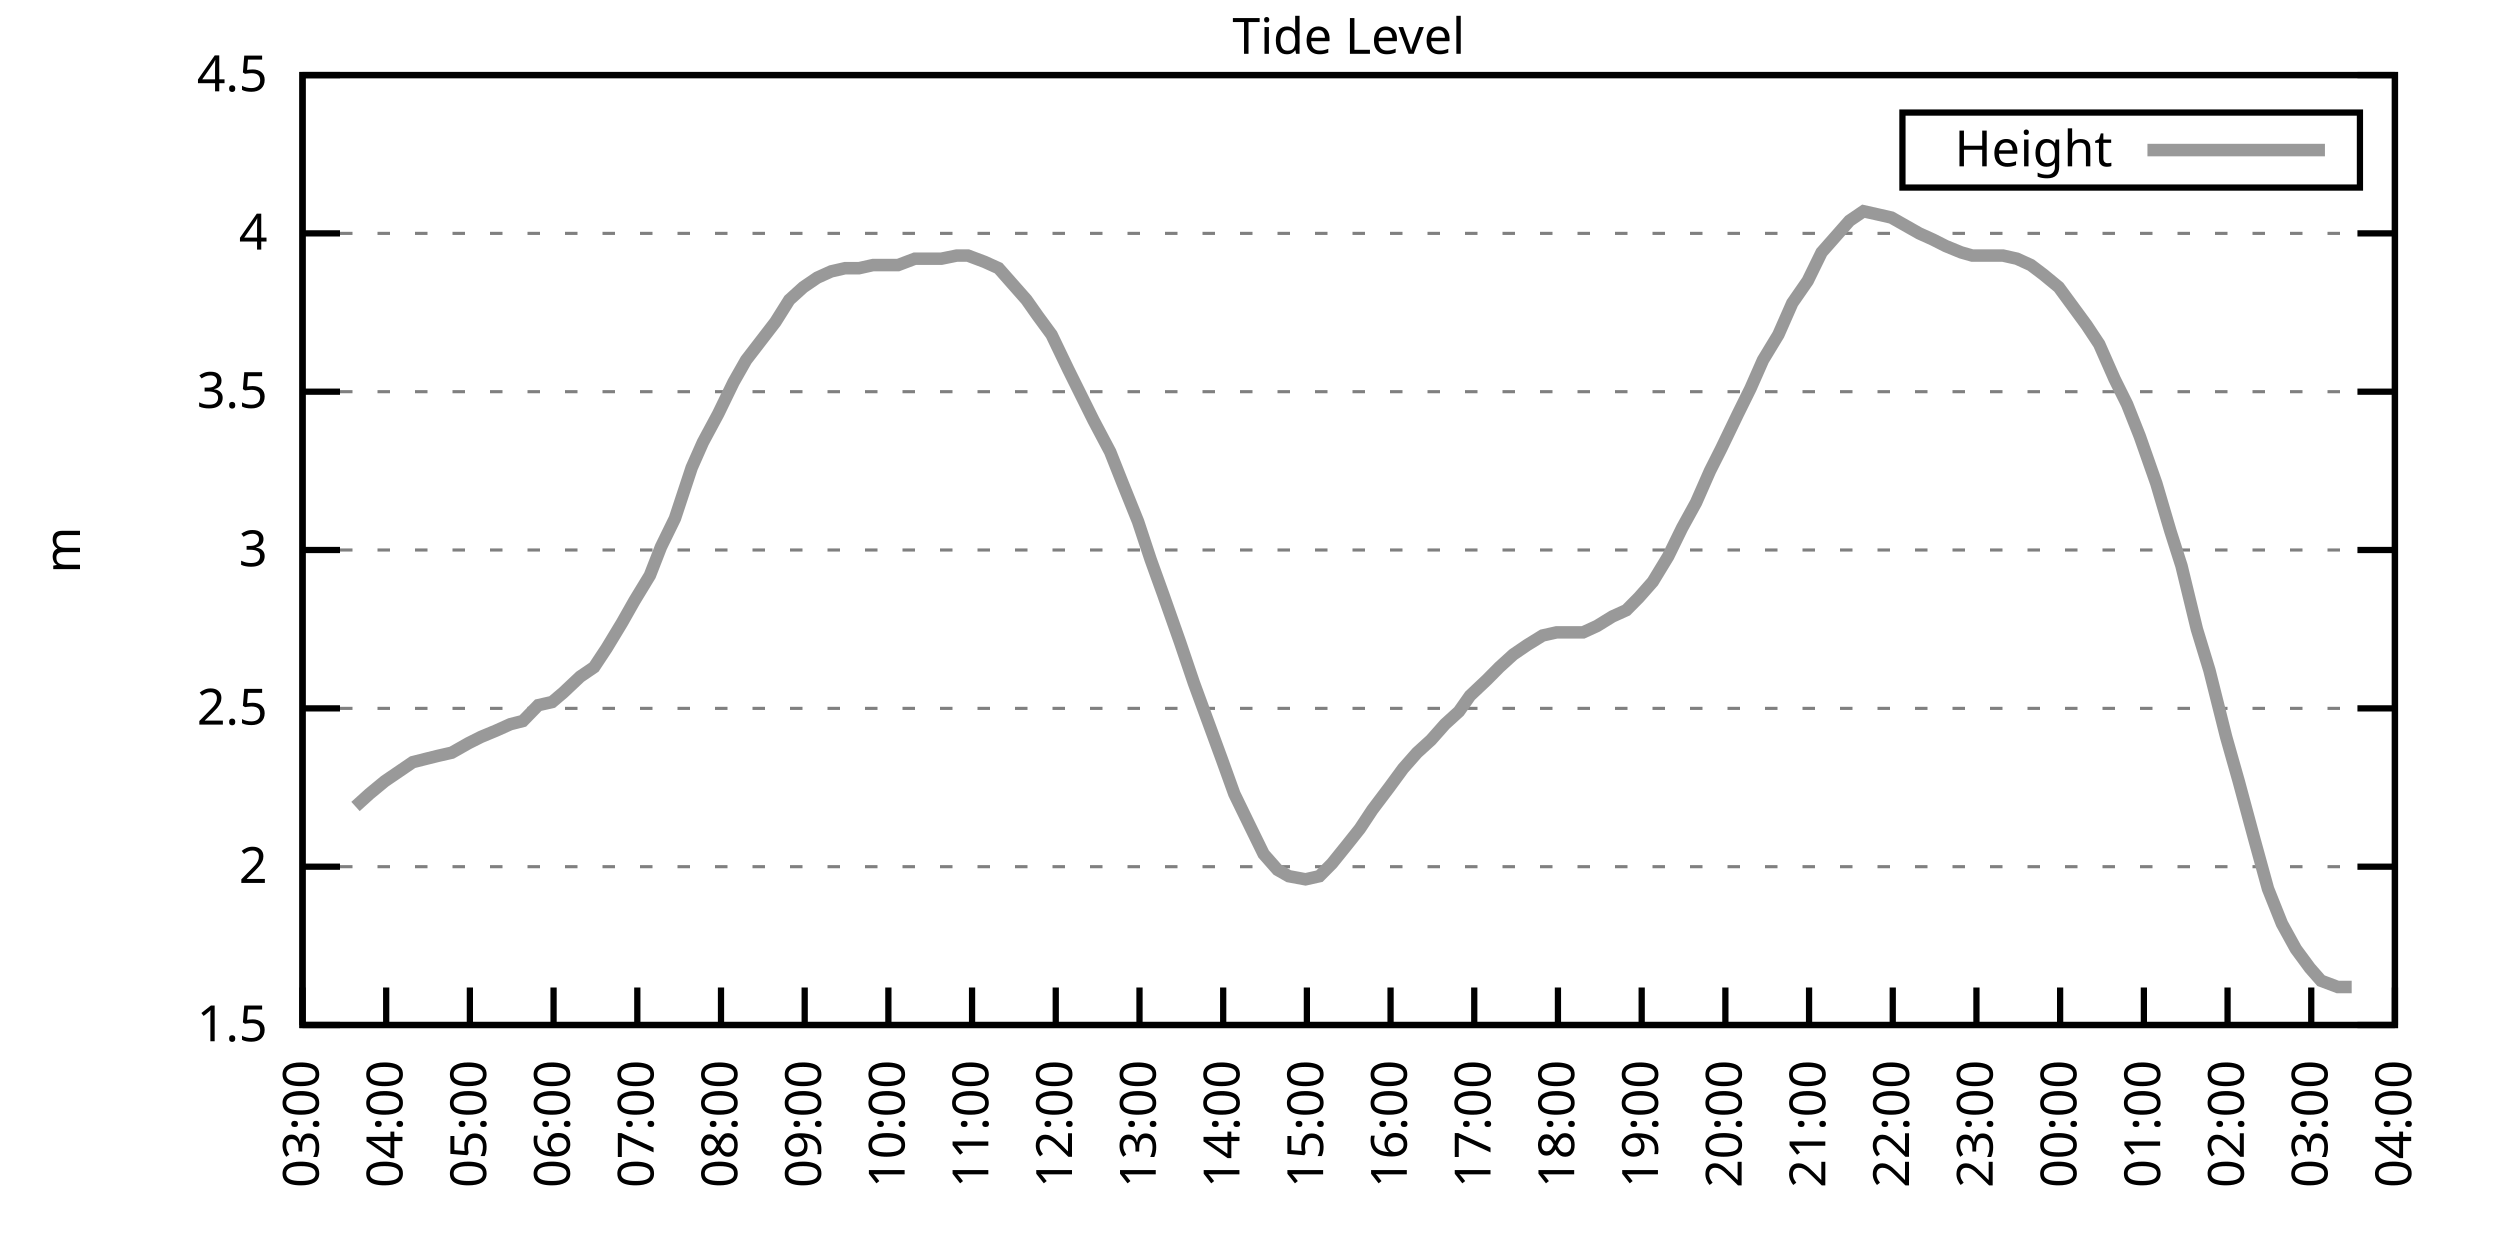
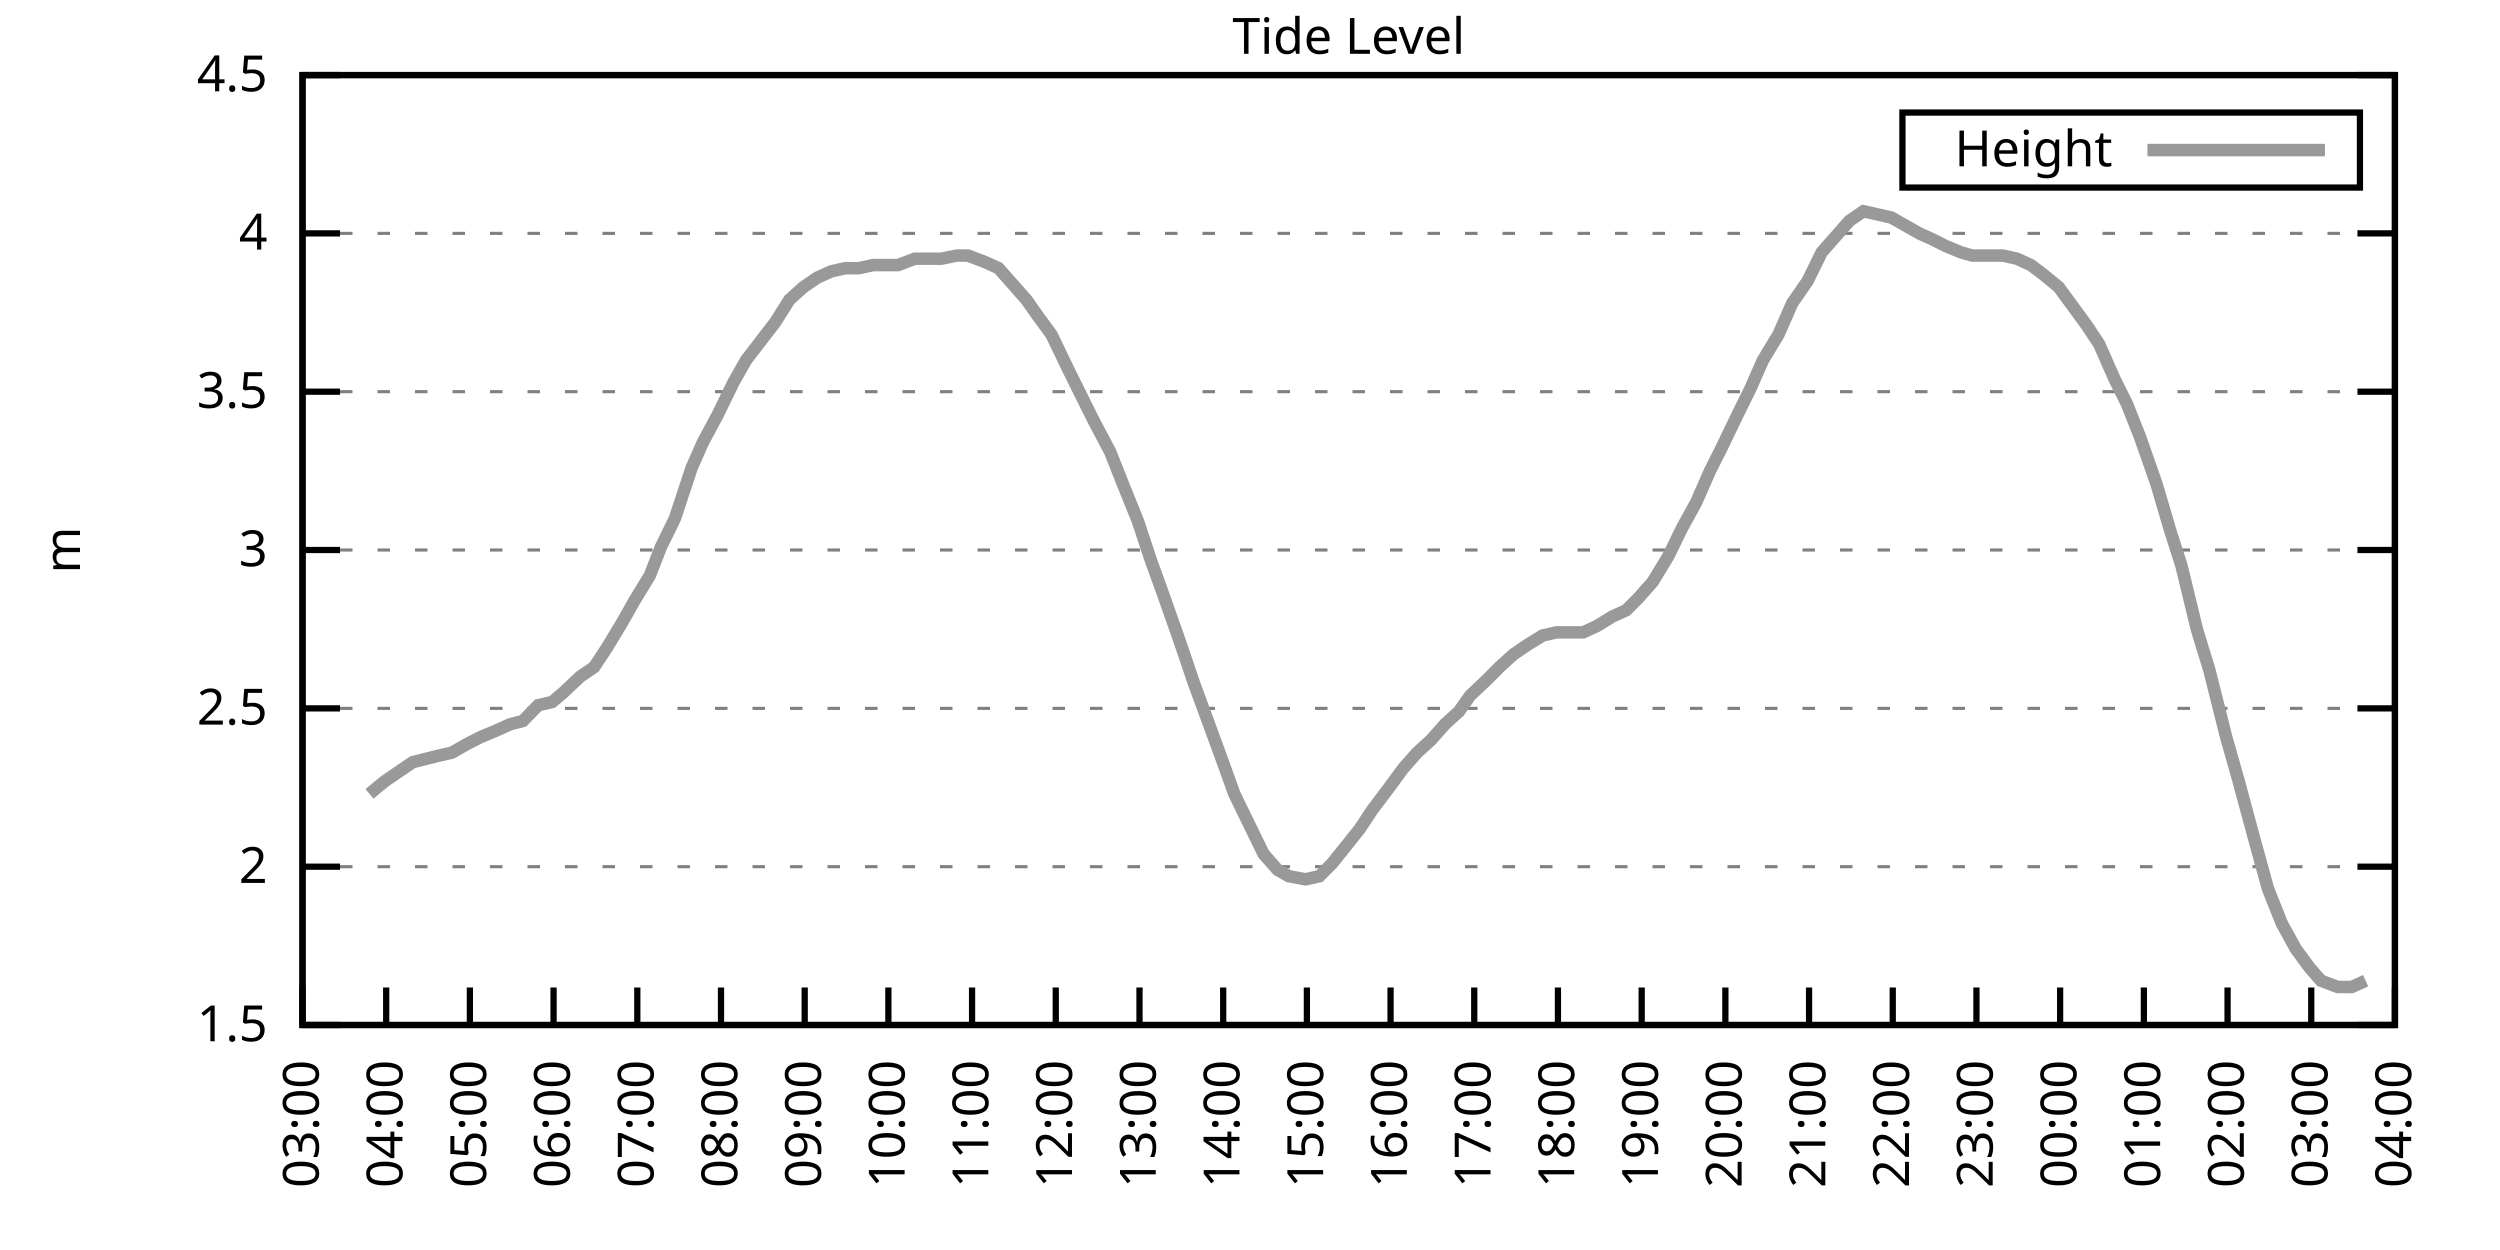
<svg xmlns="http://www.w3.org/2000/svg" xmlns:xlink="http://www.w3.org/1999/xlink" width="400" height="200" viewBox="0 0 400 200">
  <g id="gnuplot_canvas">
    <rect x="0" y="0" width="400" height="200" fill="none" />
    <defs>
      <circle id="gpDot" r="0.5" stroke-width="0.5" stroke="currentColor" />
      <path id="gpPt0" stroke-width="0.333" stroke="currentColor" d="M-1,0 h2 M0,-1 v2" />
      <path id="gpPt1" stroke-width="0.333" stroke="currentColor" d="M-1,-1 L1,1 M1,-1 L-1,1" />
      <path id="gpPt2" stroke-width="0.333" stroke="currentColor" d="M-1,0 L1,0 M0,-1 L0,1 M-1,-1 L1,1 M-1,1 L1,-1" />
      <rect id="gpPt3" stroke-width="0.333" stroke="currentColor" x="-1" y="-1" width="2" height="2" />
      <rect id="gpPt4" stroke-width="0.333" stroke="currentColor" fill="currentColor" x="-1" y="-1" width="2" height="2" />
      <circle id="gpPt5" stroke-width="0.333" stroke="currentColor" cx="0" cy="0" r="1" />
      <use xlink:href="#gpPt5" id="gpPt6" fill="currentColor" stroke="none" />
      <path id="gpPt7" stroke-width="0.333" stroke="currentColor" d="M0,-1.33 L-1.33,0.67 L1.33,0.67 z" />
      <use xlink:href="#gpPt7" id="gpPt8" fill="currentColor" stroke="none" />
      <use xlink:href="#gpPt7" id="gpPt9" stroke="currentColor" transform="rotate(180)" />
      <use xlink:href="#gpPt9" id="gpPt10" fill="currentColor" stroke="none" />
      <use xlink:href="#gpPt3" id="gpPt11" stroke="currentColor" transform="rotate(45)" />
      <use xlink:href="#gpPt11" id="gpPt12" fill="currentColor" stroke="none" />
      <path id="gpPt13" stroke-width="0.333" stroke="currentColor" d="M0,1.330 L1.265,0.411 L0.782,-1.067 L-0.782,-1.076 L-1.265,0.411 z" />
      <use xlink:href="#gpPt13" id="gpPt14" fill="currentColor" stroke="none" />
      <filter id="textbox" filterUnits="objectBoundingBox" x="0" y="0" height="1" width="1">
        <feFlood flood-color="white" flood-opacity="1" result="bgnd" />
        <feComposite in="SourceGraphic" in2="bgnd" operator="atop" />
      </filter>
      <filter id="greybox" filterUnits="objectBoundingBox" x="0" y="0" height="1" width="1">
        <feFlood flood-color="lightgrey" flood-opacity="1" result="grey" />
        <feComposite in="SourceGraphic" in2="grey" operator="atop" />
      </filter>
    </defs>
    <g fill="none" color="white" stroke="currentColor" stroke-width="1.00" stroke-linecap="butt" stroke-linejoin="miter">
</g>
    <g fill="none" color="black" stroke="currentColor" stroke-width="1.00" stroke-linecap="butt" stroke-linejoin="miter">
      <g stroke="none" shape-rendering="crispEdges">
        <polygon fill="rgb(255, 255, 255)" points="48.40,164.00 383.18,164.00 383.18,12.02 48.40,12.02 " />
      </g>
    </g>
    <g fill="none" color="black" stroke="currentColor" stroke-width="1.00" stroke-linecap="butt" stroke-linejoin="miter">
</g>
    <g fill="none" color="black" stroke="black" stroke-width="0.50" stroke-linecap="butt" stroke-linejoin="miter">
</g>
    <g fill="none" color="gray" stroke="currentColor" stroke-width="0.50" stroke-linecap="butt" stroke-linejoin="miter">
      <path stroke="gray" stroke-dasharray="2,4" class="gridline" d="M48.40,164.00 L383.19,164.00  " />
    </g>
    <g fill="none" color="gray" stroke="gray" stroke-width="1.00" stroke-linecap="butt" stroke-linejoin="miter">
</g>
    <g fill="none" color="black" stroke="currentColor" stroke-width="1.00" stroke-linecap="butt" stroke-linejoin="miter">
      <path stroke="black" d="M48.40,164.00 L54.40,164.00 M383.19,164.00 L377.19,164.00  " />
      <g transform="translate(42.80,166.60)" stroke="none" fill="black" font-family="Sans" font-size="8.00" text-anchor="end">
        <text>
          <tspan font-family="Sans"> 1.5</tspan>
        </text>
      </g>
    </g>
    <g fill="none" color="black" stroke="currentColor" stroke-width="1.00" stroke-linecap="butt" stroke-linejoin="miter">
</g>
    <g fill="none" color="black" stroke="black" stroke-width="0.50" stroke-linecap="butt" stroke-linejoin="miter">
</g>
    <g fill="none" color="gray" stroke="currentColor" stroke-width="0.50" stroke-linecap="butt" stroke-linejoin="miter">
      <path stroke="gray" stroke-dasharray="2,4" class="gridline" d="M48.40,138.67 L383.19,138.67  " />
    </g>
    <g fill="none" color="gray" stroke="gray" stroke-width="1.00" stroke-linecap="butt" stroke-linejoin="miter">
</g>
    <g fill="none" color="black" stroke="currentColor" stroke-width="1.00" stroke-linecap="butt" stroke-linejoin="miter">
      <path stroke="black" d="M48.40,138.67 L54.40,138.67 M383.19,138.67 L377.19,138.67  " />
      <g transform="translate(42.80,141.27)" stroke="none" fill="black" font-family="Sans" font-size="8.00" text-anchor="end">
        <text>
          <tspan font-family="Sans"> 2</tspan>
        </text>
      </g>
    </g>
    <g fill="none" color="black" stroke="currentColor" stroke-width="1.00" stroke-linecap="butt" stroke-linejoin="miter">
</g>
    <g fill="none" color="black" stroke="black" stroke-width="0.50" stroke-linecap="butt" stroke-linejoin="miter">
</g>
    <g fill="none" color="gray" stroke="currentColor" stroke-width="0.50" stroke-linecap="butt" stroke-linejoin="miter">
      <path stroke="gray" stroke-dasharray="2,4" class="gridline" d="M48.40,113.34 L383.19,113.34  " />
    </g>
    <g fill="none" color="gray" stroke="gray" stroke-width="1.00" stroke-linecap="butt" stroke-linejoin="miter">
</g>
    <g fill="none" color="black" stroke="currentColor" stroke-width="1.00" stroke-linecap="butt" stroke-linejoin="miter">
      <path stroke="black" d="M48.40,113.34 L54.40,113.34 M383.19,113.34 L377.19,113.34  " />
      <g transform="translate(42.80,115.94)" stroke="none" fill="black" font-family="Sans" font-size="8.00" text-anchor="end">
        <text>
          <tspan font-family="Sans"> 2.5</tspan>
        </text>
      </g>
    </g>
    <g fill="none" color="black" stroke="currentColor" stroke-width="1.00" stroke-linecap="butt" stroke-linejoin="miter">
</g>
    <g fill="none" color="black" stroke="black" stroke-width="0.50" stroke-linecap="butt" stroke-linejoin="miter">
</g>
    <g fill="none" color="gray" stroke="currentColor" stroke-width="0.50" stroke-linecap="butt" stroke-linejoin="miter">
      <path stroke="gray" stroke-dasharray="2,4" class="gridline" d="M48.40,88.00 L383.19,88.00  " />
    </g>
    <g fill="none" color="gray" stroke="gray" stroke-width="1.00" stroke-linecap="butt" stroke-linejoin="miter">
</g>
    <g fill="none" color="black" stroke="currentColor" stroke-width="1.00" stroke-linecap="butt" stroke-linejoin="miter">
      <path stroke="black" d="M48.40,88.00 L54.40,88.00 M383.19,88.00 L377.19,88.00  " />
      <g transform="translate(42.80,90.60)" stroke="none" fill="black" font-family="Sans" font-size="8.00" text-anchor="end">
        <text>
          <tspan font-family="Sans"> 3</tspan>
        </text>
      </g>
    </g>
    <g fill="none" color="black" stroke="currentColor" stroke-width="1.00" stroke-linecap="butt" stroke-linejoin="miter">
</g>
    <g fill="none" color="black" stroke="black" stroke-width="0.50" stroke-linecap="butt" stroke-linejoin="miter">
</g>
    <g fill="none" color="gray" stroke="currentColor" stroke-width="0.50" stroke-linecap="butt" stroke-linejoin="miter">
      <path stroke="gray" stroke-dasharray="2,4" class="gridline" d="M48.40,62.67 L383.19,62.67  " />
    </g>
    <g fill="none" color="gray" stroke="gray" stroke-width="1.00" stroke-linecap="butt" stroke-linejoin="miter">
</g>
    <g fill="none" color="black" stroke="currentColor" stroke-width="1.00" stroke-linecap="butt" stroke-linejoin="miter">
      <path stroke="black" d="M48.40,62.67 L54.40,62.67 M383.19,62.67 L377.19,62.67  " />
      <g transform="translate(42.80,65.27)" stroke="none" fill="black" font-family="Sans" font-size="8.00" text-anchor="end">
        <text>
          <tspan font-family="Sans"> 3.5</tspan>
        </text>
      </g>
    </g>
    <g fill="none" color="black" stroke="currentColor" stroke-width="1.00" stroke-linecap="butt" stroke-linejoin="miter">
</g>
    <g fill="none" color="black" stroke="black" stroke-width="0.50" stroke-linecap="butt" stroke-linejoin="miter">
</g>
    <g fill="none" color="gray" stroke="currentColor" stroke-width="0.50" stroke-linecap="butt" stroke-linejoin="miter">
      <path stroke="gray" stroke-dasharray="2,4" class="gridline" d="M48.40,37.34 L383.19,37.34  " />
    </g>
    <g fill="none" color="gray" stroke="gray" stroke-width="1.00" stroke-linecap="butt" stroke-linejoin="miter">
</g>
    <g fill="none" color="black" stroke="currentColor" stroke-width="1.00" stroke-linecap="butt" stroke-linejoin="miter">
      <path stroke="black" d="M48.40,37.34 L54.40,37.34 M383.19,37.34 L377.19,37.34  " />
      <g transform="translate(42.80,39.94)" stroke="none" fill="black" font-family="Sans" font-size="8.00" text-anchor="end">
        <text>
          <tspan font-family="Sans"> 4</tspan>
        </text>
      </g>
    </g>
    <g fill="none" color="black" stroke="currentColor" stroke-width="1.00" stroke-linecap="butt" stroke-linejoin="miter">
</g>
    <g fill="none" color="black" stroke="black" stroke-width="0.50" stroke-linecap="butt" stroke-linejoin="miter">
</g>
    <g fill="none" color="gray" stroke="currentColor" stroke-width="0.50" stroke-linecap="butt" stroke-linejoin="miter">
      <path stroke="gray" stroke-dasharray="2,4" class="gridline" d="M48.40,12.01 L383.19,12.01  " />
    </g>
    <g fill="none" color="gray" stroke="gray" stroke-width="1.00" stroke-linecap="butt" stroke-linejoin="miter">
</g>
    <g fill="none" color="black" stroke="currentColor" stroke-width="1.00" stroke-linecap="butt" stroke-linejoin="miter">
      <path stroke="black" d="M48.40,12.01 L54.40,12.01 M383.19,12.01 L377.19,12.01  " />
      <g transform="translate(42.80,14.61)" stroke="none" fill="black" font-family="Sans" font-size="8.00" text-anchor="end">
        <text>
          <tspan font-family="Sans"> 4.5</tspan>
        </text>
      </g>
    </g>
    <g fill="none" color="black" stroke="currentColor" stroke-width="1.00" stroke-linecap="butt" stroke-linejoin="miter">
      <path stroke="black" d="M48.40,164.00 L48.40,158.00  " />
      <g transform="translate(51.00,169.60) rotate(270.00)" stroke="none" fill="black" font-family="Sans" font-size="8.00" text-anchor="end">
        <text>
          <tspan font-family="Sans">03:00</tspan>
        </text>
      </g>
    </g>
    <g fill="none" color="black" stroke="currentColor" stroke-width="1.00" stroke-linecap="butt" stroke-linejoin="miter">
      <path stroke="black" d="M61.79,164.00 L61.79,158.00  " />
      <g transform="translate(64.39,169.60) rotate(270.00)" stroke="none" fill="black" font-family="Sans" font-size="8.00" text-anchor="end">
        <text>
          <tspan font-family="Sans">04:00</tspan>
        </text>
      </g>
    </g>
    <g fill="none" color="black" stroke="currentColor" stroke-width="1.00" stroke-linecap="butt" stroke-linejoin="miter">
      <path stroke="black" d="M75.18,164.00 L75.18,158.00  " />
      <g transform="translate(77.78,169.60) rotate(270.00)" stroke="none" fill="black" font-family="Sans" font-size="8.00" text-anchor="end">
        <text>
          <tspan font-family="Sans">05:00</tspan>
        </text>
      </g>
    </g>
    <g fill="none" color="black" stroke="currentColor" stroke-width="1.00" stroke-linecap="butt" stroke-linejoin="miter">
      <path stroke="black" d="M88.57,164.00 L88.57,158.00  " />
      <g transform="translate(91.17,169.60) rotate(270.00)" stroke="none" fill="black" font-family="Sans" font-size="8.00" text-anchor="end">
        <text>
          <tspan font-family="Sans">06:00</tspan>
        </text>
      </g>
    </g>
    <g fill="none" color="black" stroke="currentColor" stroke-width="1.00" stroke-linecap="butt" stroke-linejoin="miter">
      <path stroke="black" d="M101.97,164.00 L101.97,158.00  " />
      <g transform="translate(104.57,169.60) rotate(270.00)" stroke="none" fill="black" font-family="Sans" font-size="8.00" text-anchor="end">
        <text>
          <tspan font-family="Sans">07:00</tspan>
        </text>
      </g>
    </g>
    <g fill="none" color="black" stroke="currentColor" stroke-width="1.00" stroke-linecap="butt" stroke-linejoin="miter">
      <path stroke="black" d="M115.36,164.00 L115.36,158.00  " />
      <g transform="translate(117.96,169.60) rotate(270.00)" stroke="none" fill="black" font-family="Sans" font-size="8.00" text-anchor="end">
        <text>
          <tspan font-family="Sans">08:00</tspan>
        </text>
      </g>
    </g>
    <g fill="none" color="black" stroke="currentColor" stroke-width="1.00" stroke-linecap="butt" stroke-linejoin="miter">
      <path stroke="black" d="M128.75,164.00 L128.75,158.00  " />
      <g transform="translate(131.35,169.60) rotate(270.00)" stroke="none" fill="black" font-family="Sans" font-size="8.00" text-anchor="end">
        <text>
          <tspan font-family="Sans">09:00</tspan>
        </text>
      </g>
    </g>
    <g fill="none" color="black" stroke="currentColor" stroke-width="1.00" stroke-linecap="butt" stroke-linejoin="miter">
      <path stroke="black" d="M142.14,164.00 L142.14,158.00  " />
      <g transform="translate(144.74,169.60) rotate(270.00)" stroke="none" fill="black" font-family="Sans" font-size="8.00" text-anchor="end">
        <text>
          <tspan font-family="Sans">10:00</tspan>
        </text>
      </g>
    </g>
    <g fill="none" color="black" stroke="currentColor" stroke-width="1.00" stroke-linecap="butt" stroke-linejoin="miter">
      <path stroke="black" d="M155.53,164.00 L155.53,158.00  " />
      <g transform="translate(158.13,169.60) rotate(270.00)" stroke="none" fill="black" font-family="Sans" font-size="8.00" text-anchor="end">
        <text>
          <tspan font-family="Sans">11:00</tspan>
        </text>
      </g>
    </g>
    <g fill="none" color="black" stroke="currentColor" stroke-width="1.00" stroke-linecap="butt" stroke-linejoin="miter">
      <path stroke="black" d="M168.92,164.00 L168.92,158.00  " />
      <g transform="translate(171.52,169.60) rotate(270.00)" stroke="none" fill="black" font-family="Sans" font-size="8.00" text-anchor="end">
        <text>
          <tspan font-family="Sans">12:00</tspan>
        </text>
      </g>
    </g>
    <g fill="none" color="black" stroke="currentColor" stroke-width="1.00" stroke-linecap="butt" stroke-linejoin="miter">
      <path stroke="black" d="M182.32,164.00 L182.32,158.00  " />
      <g transform="translate(184.92,169.60) rotate(270.00)" stroke="none" fill="black" font-family="Sans" font-size="8.00" text-anchor="end">
        <text>
          <tspan font-family="Sans">13:00</tspan>
        </text>
      </g>
    </g>
    <g fill="none" color="black" stroke="currentColor" stroke-width="1.00" stroke-linecap="butt" stroke-linejoin="miter">
      <path stroke="black" d="M195.71,164.00 L195.71,158.00  " />
      <g transform="translate(198.31,169.60) rotate(270.00)" stroke="none" fill="black" font-family="Sans" font-size="8.00" text-anchor="end">
        <text>
          <tspan font-family="Sans">14:00</tspan>
        </text>
      </g>
    </g>
    <g fill="none" color="black" stroke="currentColor" stroke-width="1.00" stroke-linecap="butt" stroke-linejoin="miter">
      <path stroke="black" d="M209.10,164.00 L209.10,158.00  " />
      <g transform="translate(211.70,169.60) rotate(270.00)" stroke="none" fill="black" font-family="Sans" font-size="8.00" text-anchor="end">
        <text>
          <tspan font-family="Sans">15:00</tspan>
        </text>
      </g>
    </g>
    <g fill="none" color="black" stroke="currentColor" stroke-width="1.00" stroke-linecap="butt" stroke-linejoin="miter">
      <path stroke="black" d="M222.49,164.00 L222.49,158.00  " />
      <g transform="translate(225.09,169.60) rotate(270.00)" stroke="none" fill="black" font-family="Sans" font-size="8.00" text-anchor="end">
        <text>
          <tspan font-family="Sans">16:00</tspan>
        </text>
      </g>
    </g>
    <g fill="none" color="black" stroke="currentColor" stroke-width="1.00" stroke-linecap="butt" stroke-linejoin="miter">
      <path stroke="black" d="M235.88,164.00 L235.88,158.00  " />
      <g transform="translate(238.48,169.60) rotate(270.00)" stroke="none" fill="black" font-family="Sans" font-size="8.00" text-anchor="end">
        <text>
          <tspan font-family="Sans">17:00</tspan>
        </text>
      </g>
    </g>
    <g fill="none" color="black" stroke="currentColor" stroke-width="1.00" stroke-linecap="butt" stroke-linejoin="miter">
      <path stroke="black" d="M249.27,164.00 L249.27,158.00  " />
      <g transform="translate(251.87,169.60) rotate(270.00)" stroke="none" fill="black" font-family="Sans" font-size="8.00" text-anchor="end">
        <text>
          <tspan font-family="Sans">18:00</tspan>
        </text>
      </g>
    </g>
    <g fill="none" color="black" stroke="currentColor" stroke-width="1.00" stroke-linecap="butt" stroke-linejoin="miter">
      <path stroke="black" d="M262.67,164.00 L262.67,158.00  " />
      <g transform="translate(265.27,169.60) rotate(270.00)" stroke="none" fill="black" font-family="Sans" font-size="8.00" text-anchor="end">
        <text>
          <tspan font-family="Sans">19:00</tspan>
        </text>
      </g>
    </g>
    <g fill="none" color="black" stroke="currentColor" stroke-width="1.00" stroke-linecap="butt" stroke-linejoin="miter">
      <path stroke="black" d="M276.06,164.00 L276.06,158.00  " />
      <g transform="translate(278.66,169.60) rotate(270.00)" stroke="none" fill="black" font-family="Sans" font-size="8.00" text-anchor="end">
        <text>
          <tspan font-family="Sans">20:00</tspan>
        </text>
      </g>
    </g>
    <g fill="none" color="black" stroke="currentColor" stroke-width="1.00" stroke-linecap="butt" stroke-linejoin="miter">
      <path stroke="black" d="M289.45,164.00 L289.45,158.00  " />
      <g transform="translate(292.05,169.60) rotate(270.00)" stroke="none" fill="black" font-family="Sans" font-size="8.00" text-anchor="end">
        <text>
          <tspan font-family="Sans">21:00</tspan>
        </text>
      </g>
    </g>
    <g fill="none" color="black" stroke="currentColor" stroke-width="1.00" stroke-linecap="butt" stroke-linejoin="miter">
      <path stroke="black" d="M302.84,164.00 L302.84,158.00  " />
      <g transform="translate(305.44,169.60) rotate(270.00)" stroke="none" fill="black" font-family="Sans" font-size="8.00" text-anchor="end">
        <text>
          <tspan font-family="Sans">22:00</tspan>
        </text>
      </g>
    </g>
    <g fill="none" color="black" stroke="currentColor" stroke-width="1.00" stroke-linecap="butt" stroke-linejoin="miter">
      <path stroke="black" d="M316.23,164.00 L316.23,158.00  " />
      <g transform="translate(318.83,169.60) rotate(270.00)" stroke="none" fill="black" font-family="Sans" font-size="8.00" text-anchor="end">
        <text>
          <tspan font-family="Sans">23:00</tspan>
        </text>
      </g>
    </g>
    <g fill="none" color="black" stroke="currentColor" stroke-width="1.00" stroke-linecap="butt" stroke-linejoin="miter">
      <path stroke="black" d="M329.62,164.00 L329.62,158.00  " />
      <g transform="translate(332.22,169.60) rotate(270.00)" stroke="none" fill="black" font-family="Sans" font-size="8.00" text-anchor="end">
        <text>
          <tspan font-family="Sans">00:00</tspan>
        </text>
      </g>
    </g>
    <g fill="none" color="black" stroke="currentColor" stroke-width="1.00" stroke-linecap="butt" stroke-linejoin="miter">
      <path stroke="black" d="M343.02,164.00 L343.02,158.00  " />
      <g transform="translate(345.62,169.60) rotate(270.00)" stroke="none" fill="black" font-family="Sans" font-size="8.00" text-anchor="end">
        <text>
          <tspan font-family="Sans">01:00</tspan>
        </text>
      </g>
    </g>
    <g fill="none" color="black" stroke="currentColor" stroke-width="1.00" stroke-linecap="butt" stroke-linejoin="miter">
      <path stroke="black" d="M356.41,164.00 L356.41,158.00  " />
      <g transform="translate(359.01,169.60) rotate(270.00)" stroke="none" fill="black" font-family="Sans" font-size="8.00" text-anchor="end">
        <text>
          <tspan font-family="Sans">02:00</tspan>
        </text>
      </g>
    </g>
    <g fill="none" color="black" stroke="currentColor" stroke-width="1.00" stroke-linecap="butt" stroke-linejoin="miter">
      <path stroke="black" d="M369.80,164.00 L369.80,158.00  " />
      <g transform="translate(372.40,169.60) rotate(270.00)" stroke="none" fill="black" font-family="Sans" font-size="8.00" text-anchor="end">
        <text>
          <tspan font-family="Sans">03:00</tspan>
        </text>
      </g>
    </g>
    <g fill="none" color="black" stroke="currentColor" stroke-width="1.00" stroke-linecap="butt" stroke-linejoin="miter">
      <path stroke="black" d="M383.19,164.00 L383.19,158.00  " />
      <g transform="translate(385.79,169.60) rotate(270.00)" stroke="none" fill="black" font-family="Sans" font-size="8.00" text-anchor="end">
        <text>
          <tspan font-family="Sans">04:00</tspan>
        </text>
      </g>
    </g>
    <g fill="none" color="black" stroke="currentColor" stroke-width="1.00" stroke-linecap="butt" stroke-linejoin="miter">
</g>
    <g fill="none" color="black" stroke="currentColor" stroke-width="1.00" stroke-linecap="butt" stroke-linejoin="miter">
      <path stroke="black" d="M48.40,12.01 L48.40,164.00 L383.19,164.00 L383.19,12.01 L48.40,12.01 Z  " />
    </g>
    <g fill="none" color="black" stroke="currentColor" stroke-width="1.00" stroke-linecap="butt" stroke-linejoin="miter">
</g>
    <g fill="none" color="black" stroke="currentColor" stroke-width="1.00" stroke-linecap="butt" stroke-linejoin="miter">
      <path stroke="black" d="M304.39,30.01 L304.39,18.01 L377.59,18.01 L377.59,30.01 L304.39,30.01 Z  " />
    </g>
    <g id="Tide_level_plot_1">
      <g fill="none" color="white" stroke="black" stroke-width="2.00" stroke-linecap="butt" stroke-linejoin="miter">
</g>
      <g fill="none" color="black" stroke="currentColor" stroke-width="2.00" stroke-linecap="butt" stroke-linejoin="miter">
        <g transform="translate(337.99,26.61)" stroke="none" fill="black" font-family="Sans" font-size="8.00" text-anchor="end">
          <text>
            <tspan font-family="Sans">Height</tspan>
          </text>
        </g>
      </g>
      <g fill="none" color="black" stroke="currentColor" stroke-width="2.00" stroke-linecap="butt" stroke-linejoin="miter">
-         <path stroke="rgb(153, 153, 153)" d="M343.59,24.01 L371.99,24.01 M56.88,129.04 L59.11,127.02 L61.57,124.99 L63.80,123.47 L66.03,121.95 L68.04,121.44   L70.05,120.94 L72.28,120.43 L74.96,118.91 L76.97,117.90 L79.42,116.88 L81.66,115.87 L83.66,115.36 L86.12,112.83   L88.35,112.32 L90.14,110.80 L92.82,108.27 L95.05,106.75 L97.06,103.71 L99.51,99.66 L101.52,96.11 L103.98,92.06   L105.76,87.50 L107.99,82.94 L110.67,74.83 L112.46,70.78 L114.91,66.22 L117.37,61.15 L119.38,57.61 L124.06,51.53   L126.29,47.98 L128.53,45.95 L130.76,44.43 L132.99,43.42 L135.22,42.91 L137.45,42.91 L139.69,42.41 L141.69,42.41   L143.70,42.41 L146.38,41.39 L148.39,41.39 L150.62,41.39 L153.08,40.89 L154.86,40.89 L157.54,41.90 L159.77,42.91   L162.01,45.45 L164.24,47.98 L166.02,50.51 L168.25,53.55 L170.93,59.13 L172.94,63.18 L174.95,67.23 L177.63,72.30   L179.64,77.37 L182.09,83.45 L184.10,89.52 L186.11,95.10 L188.79,102.70 L191.02,109.28 L193.25,115.36 L195.48,121.44   L197.49,127.02 L199.95,132.08 L202.18,136.64 L204.41,139.17 L206.20,140.19 L208.88,140.69 L211.11,140.19 L213.12,138.16   L215.57,135.12 L217.58,132.59 L219.59,129.55 L222.27,126.00 L224.50,122.96 L226.73,120.43 L228.96,118.40 L231.20,115.87   L233.43,113.84 L235.21,111.31 L237.89,108.78 L239.90,106.75 L242.13,104.72 L244.36,103.20 L246.82,101.68 L249.05,101.18   L251.28,101.18 L253.29,101.18 L255.52,100.16 L257.98,98.64 L260.21,97.63 L262.22,95.60 L264.45,93.07 L266.91,89.02   L269.14,84.46 L271.37,80.41 L273.60,75.34 L275.39,71.79 L278.07,66.22 L280.07,62.17 L282.08,57.61 L284.54,53.55   L286.77,48.49 L289.23,44.94 L291.46,40.38 L293.69,37.85 L295.92,35.32 L298.15,33.80 L300.39,34.30 L302.62,34.81   L304.40,35.82 L307.08,37.34 L309.31,38.35 L311.32,39.37 L313.78,40.38 L315.56,40.89 L318.24,40.89 L320.47,40.89   L322.70,41.39 L324.94,42.41 L326.95,43.93 L329.40,45.95 L333.86,52.03 L335.87,55.07 L338.33,60.65 L340.34,64.70   L342.35,69.77 L345.02,77.37 L347.26,84.97 L349.04,90.54 L351.50,100.67 L353.51,107.26 L356.18,117.90 L358.19,124.99   L360.65,134.11 L362.88,142.21 L365.11,147.79 L367.34,151.84 L369.58,154.88 L371.36,156.91 L374.04,157.92 L376.27,157.92    " />
+         <path stroke="rgb(153, 153, 153)" d="M343.59,24.01 L371.99,24.01 M59.11,127.02 L61.57,124.99 L63.80,123.47 L66.03,121.95 L68.04,121.44 L70.05,120.94   L72.28,120.43 L74.96,118.91 L76.97,117.90 L79.42,116.88 L81.66,115.87 L83.66,115.36 L86.12,112.83 L88.35,112.32   L90.14,110.80 L92.82,108.27 L95.05,106.75 L97.06,103.71 L99.51,99.66 L101.52,96.11 L103.98,92.06 L105.76,87.50   L107.99,82.94 L110.67,74.83 L112.46,70.78 L114.91,66.22 L117.37,61.15 L119.38,57.61 L124.06,51.53 L126.29,47.98   L128.53,45.95 L130.76,44.43 L132.99,43.42 L135.22,42.91 L137.45,42.91 L139.69,42.41 L141.69,42.41 L143.70,42.41   L146.38,41.39 L148.39,41.39 L150.62,41.39 L153.08,40.89 L154.86,40.89 L157.54,41.90 L159.77,42.91 L162.01,45.45   L164.24,47.98 L166.02,50.51 L168.25,53.55 L170.93,59.13 L172.94,63.18 L174.95,67.23 L177.63,72.30 L179.64,77.37   L182.09,83.45 L184.10,89.52 L186.11,95.10 L188.79,102.70 L191.02,109.28 L193.25,115.36 L195.48,121.44 L197.49,127.02   L199.95,132.08 L202.18,136.64 L204.41,139.17 L206.20,140.19 L208.88,140.69 L211.11,140.19 L213.12,138.16 L215.57,135.12   L217.58,132.59 L219.59,129.55 L222.27,126.00 L224.50,122.96 L226.73,120.43 L228.96,118.40 L231.20,115.87 L233.43,113.84   L235.21,111.31 L237.89,108.78 L239.90,106.75 L242.13,104.72 L244.36,103.20 L246.82,101.68 L249.05,101.18 L251.28,101.18   L253.29,101.18 L255.52,100.16 L257.98,98.64 L260.21,97.63 L262.22,95.60 L264.45,93.07 L266.91,89.02 L269.14,84.46   L271.37,80.41 L273.60,75.34 L275.39,71.79 L278.07,66.22 L280.07,62.17 L282.08,57.61 L284.54,53.55 L286.77,48.49   L289.23,44.94 L291.46,40.38 L293.69,37.85 L295.92,35.32 L298.15,33.80 L300.39,34.30 L302.62,34.81 L304.40,35.82   L307.08,37.34 L309.31,38.35 L311.32,39.37 L313.78,40.38 L315.56,40.89 L318.24,40.89 L320.47,40.89 L322.70,41.39   L324.94,42.41 L326.95,43.93 L329.40,45.95 L333.86,52.03 L335.87,55.07 L338.33,60.65 L340.34,64.70 L342.35,69.77   L345.02,77.37 L347.26,84.97 L349.04,90.54 L351.50,100.67 L353.51,107.26 L356.18,117.90 L358.19,124.99 L360.65,134.11   L362.88,142.21 L365.11,147.79 L367.34,151.84 L369.58,154.88 L371.36,156.91 L374.04,157.92 L376.27,157.92 L378.50,156.91    " />
      </g>
    </g>
    <g fill="none" color="black" stroke="currentColor" stroke-width="2.00" stroke-linecap="butt" stroke-linejoin="miter">
</g>
    <g fill="none" color="black" stroke="black" stroke-width="1.00" stroke-linecap="butt" stroke-linejoin="miter">
</g>
    <g fill="none" color="black" stroke="currentColor" stroke-width="1.00" stroke-linecap="butt" stroke-linejoin="miter">
      <path stroke="black" d="M48.40,12.01 L48.40,164.00 L383.19,164.00 L383.19,12.01 L48.40,12.01 Z  " />
      <g transform="translate(12.80,88.01) rotate(270.00)" stroke="none" fill="black" font-family="Sans" font-size="8.00" text-anchor="middle">
        <text>
          <tspan font-family="Sans">m</tspan>
        </text>
      </g>
    </g>
    <g fill="none" color="black" stroke="currentColor" stroke-width="1.00" stroke-linecap="butt" stroke-linejoin="miter">
</g>
    <g fill="none" color="black" stroke="currentColor" stroke-width="1.00" stroke-linecap="butt" stroke-linejoin="miter">
      <g transform="translate(215.79,8.61)" stroke="none" fill="black" font-family="Sans" font-size="8.00" text-anchor="middle">
        <text>
          <tspan font-family="Sans">Tide Level</tspan>
        </text>
      </g>
    </g>
    <g fill="none" color="black" stroke="currentColor" stroke-width="1.00" stroke-linecap="butt" stroke-linejoin="miter">
</g>
  </g>
</svg>
